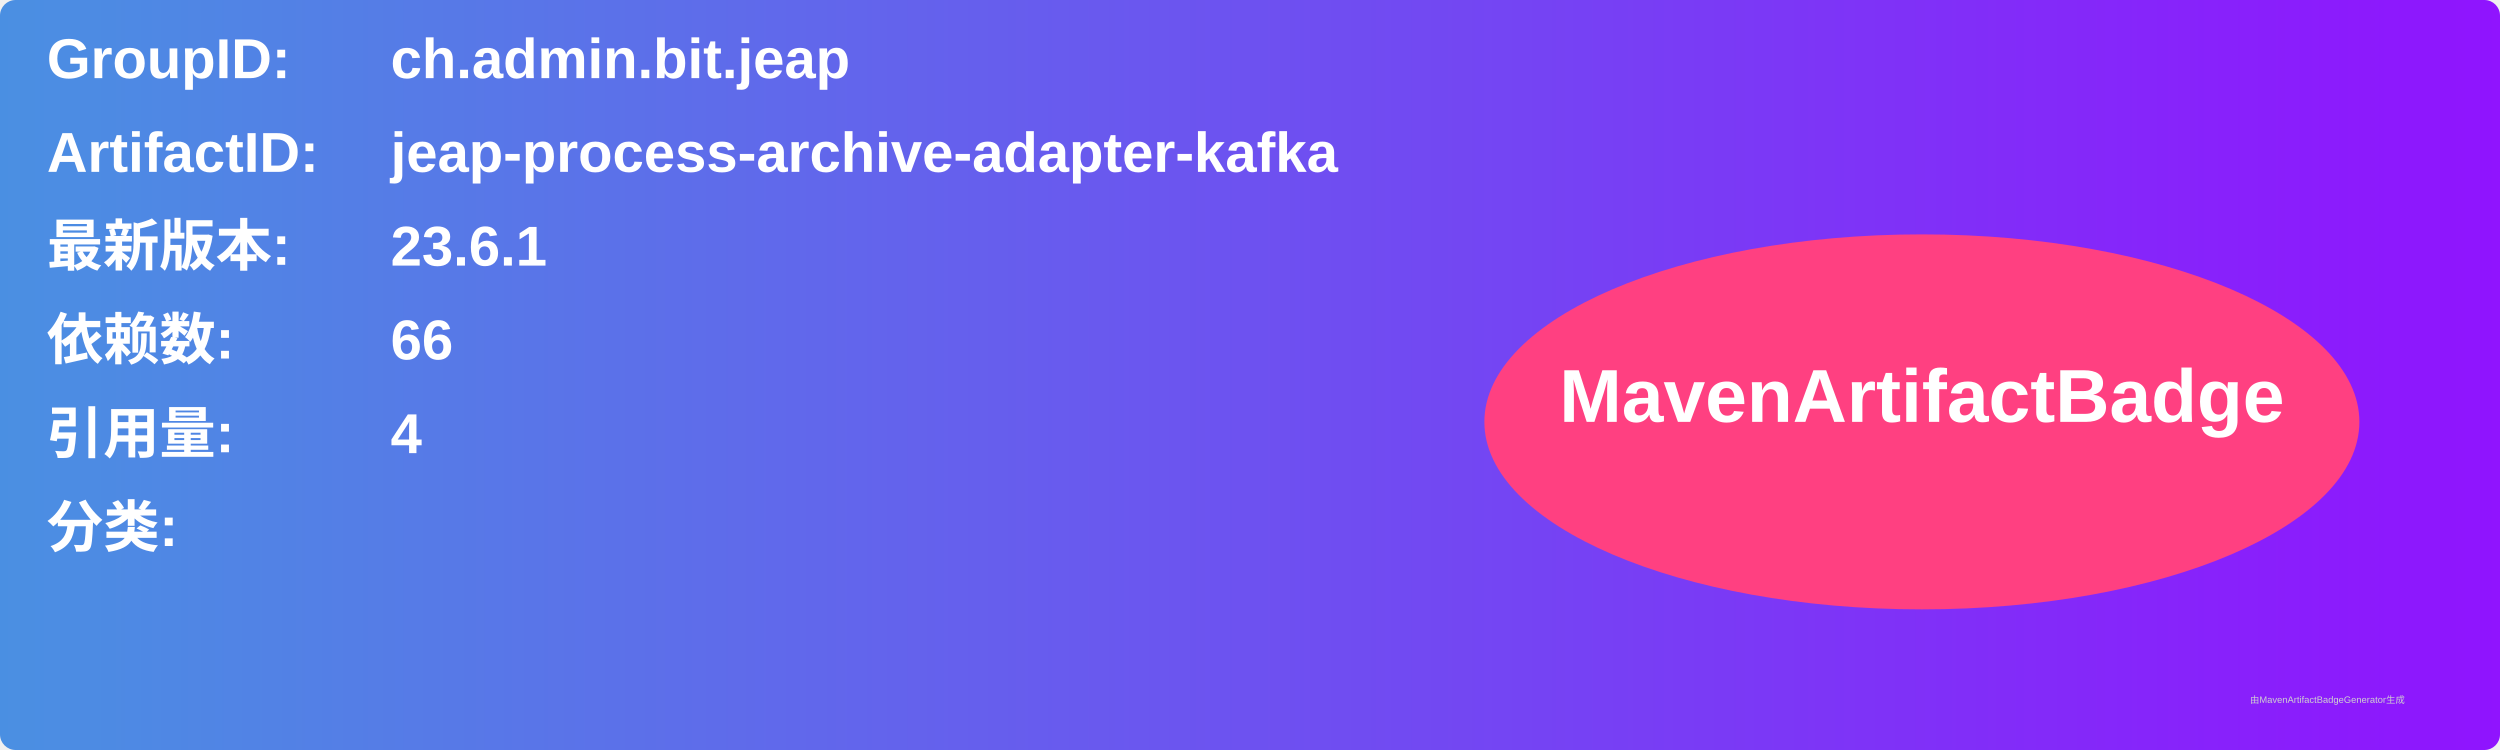
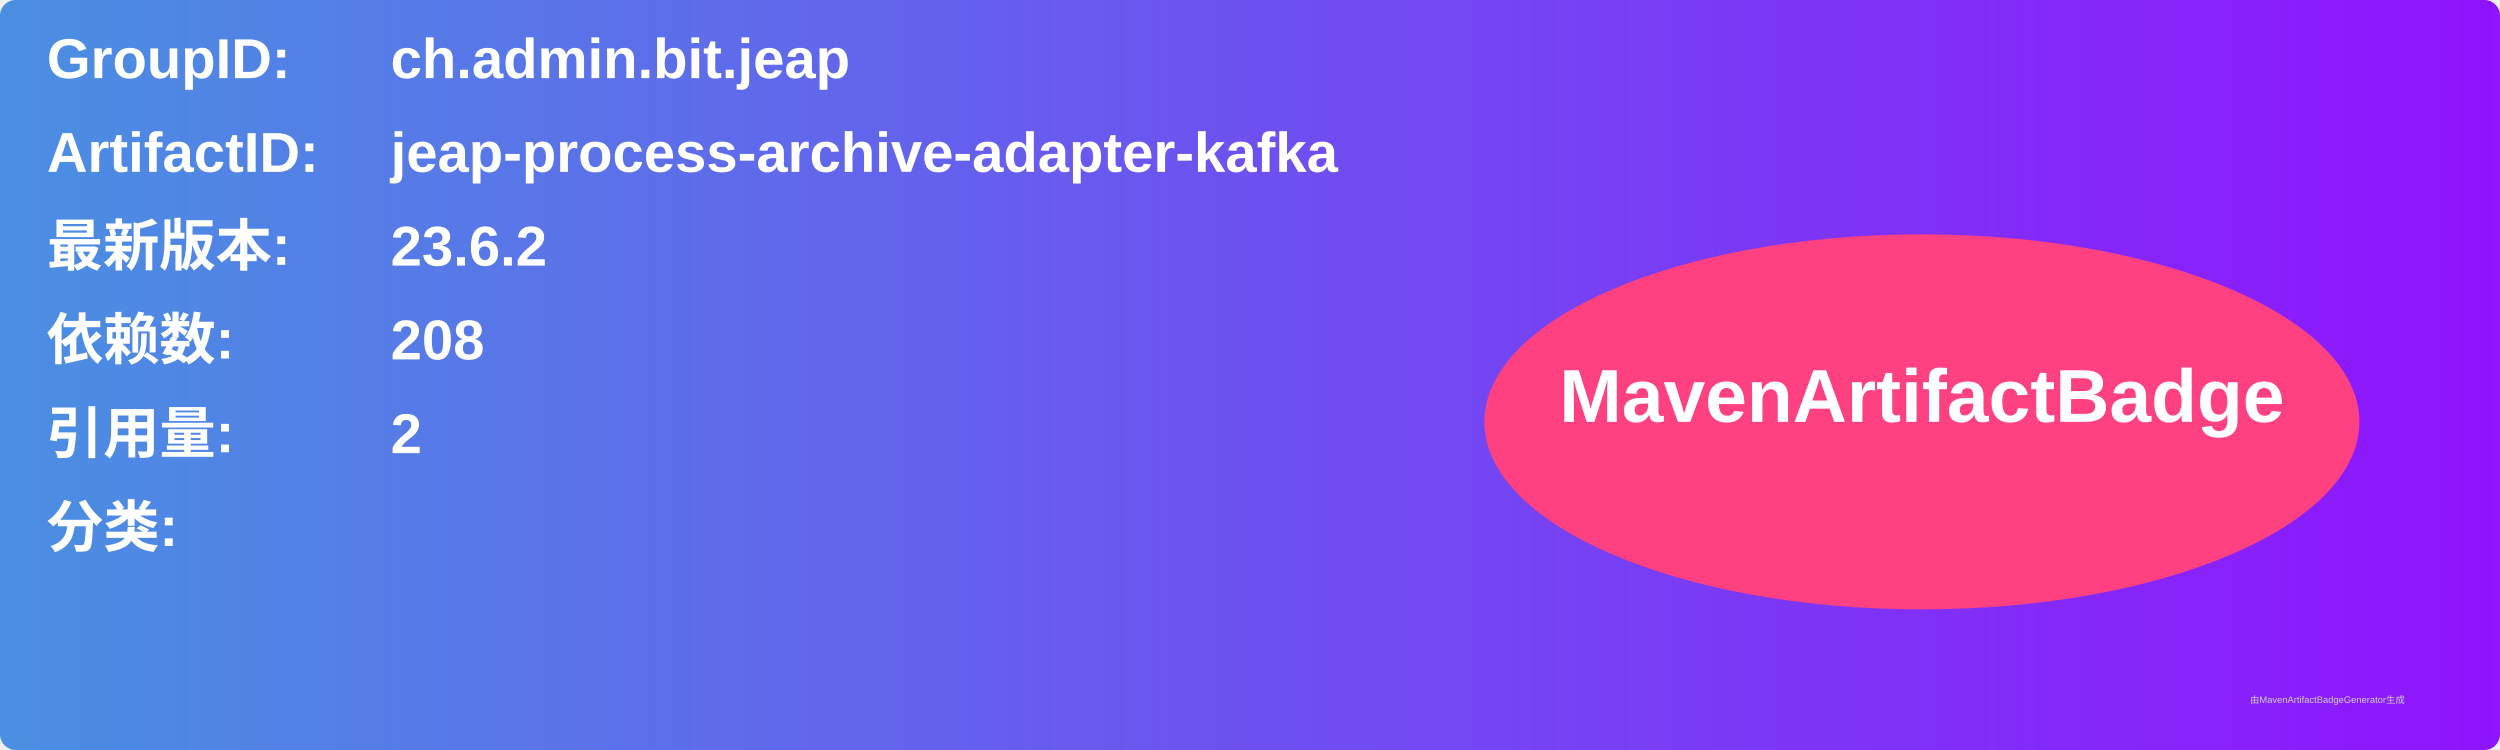
<svg xmlns="http://www.w3.org/2000/svg" width="800" height="240" viewBox="0 0 800 240">
  <linearGradient id="grad" x1="0%" y1="0%" x2="100%" y2="0%">
    <stop offset="0%" stop-color="#4a90e2" />
    <stop offset="100%" stop-color="#9013fe" />
  </linearGradient>
  <rect width="100%" height="100%" rx="5" ry="5" fill="url(#grad)" />
  <g transform="translate(15, 15)">
    <text x="0" y="10" font-family="Arial" font-size="18" fill="white" font-weight="bold" width="260">GroupID:</text>
    <text x="110" y="10" font-family="Arial" font-size="18" fill="white" font-weight="bold" width="460">ch.admin.bit.jeap</text>
    <text x="0" y="40" font-family="Arial" font-size="18" fill="white" font-weight="bold" width="260">ArtifactID:</text>
    <text x="110" y="40" font-family="Arial" font-size="18" fill="white" font-weight="bold" width="460">jeap-process-archive-adapter-kafka</text>
    <text x="0" y="70" font-family="Arial" font-size="18" fill="white" font-weight="bold">最新版本:</text>
    <text x="110" y="70" font-family="Arial" font-size="18" fill="white" font-weight="bold">
-       <tspan font-weight="bold">23.6.1</tspan>
+       <tspan font-weight="bold">23.6.2</tspan>
    </text>
    <text x="0" y="100" font-family="Arial" font-size="18" fill="white" font-weight="bold">依赖数: </text>
    <text x="110" y="100" font-family="Arial" font-size="18" fill="white">
-       <tspan font-weight="bold">66</tspan>
+       <tspan font-weight="bold">208</tspan>
    </text>
    <text x="0" y="130" font-family="Arial" font-size="18" fill="white" font-weight="bold">引用量: </text>
    <text x="110" y="130" font-family="Arial" font-size="18" fill="white">
-       <tspan font-weight="bold">4</tspan>
+       <tspan font-weight="bold">2</tspan>
    </text>
    <text x="0" y="160" font-family="Arial" font-size="18" fill="white" font-weight="bold">分类:</text>
    <text x="10" y="190" font-family="Arial" font-size="10" fill="white">
      <tspan font-weight="bold" />
    </text>
    <ellipse cx="600" cy="120" rx="140" ry="60" fill="#ff4081" />
    <text x="600" y="120" text-anchor="middle" font-family="Arial" font-size="24" fill="white" font-weight="bold">MavenArtifactBadge</text>
  </g>
  <text x="720" y="225" font-family="Arial" font-size="3" fill="#d0d0d0">由MavenArtifactBadgeGenerator生成</text>
</svg>
